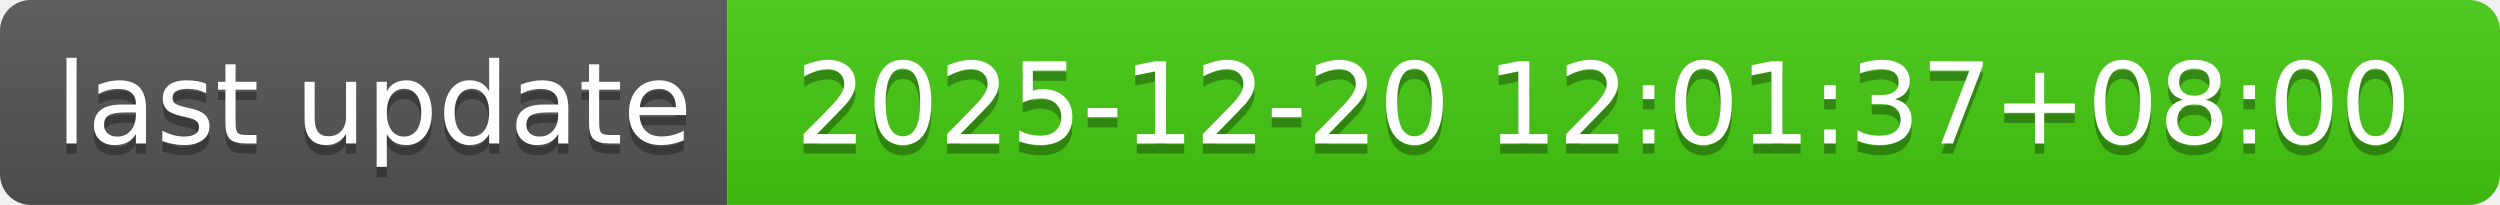
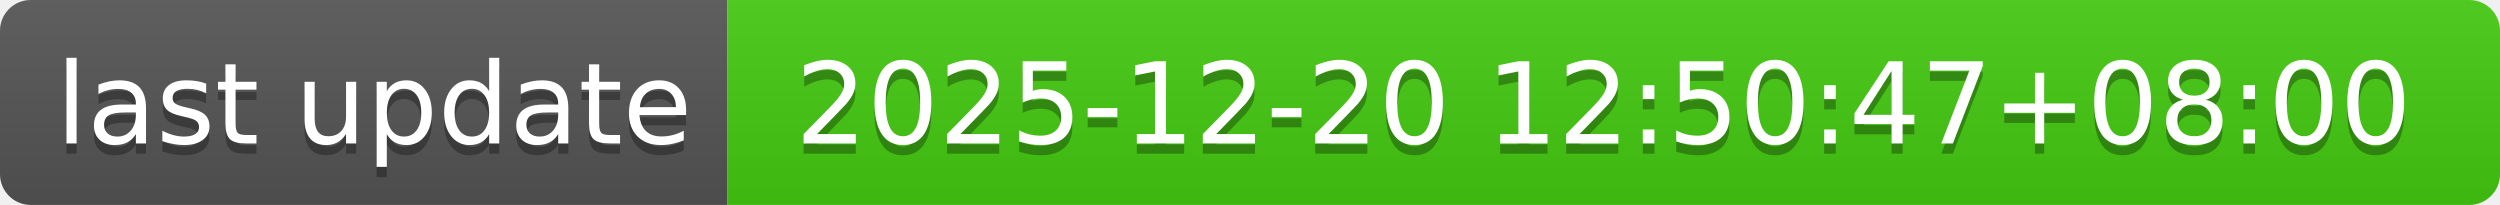
- <svg xmlns="http://www.w3.org/2000/svg" width="244" height="20" role="img" aria-label="last update: 2025-12-20 12:01:37+08:00">
+ <svg xmlns="http://www.w3.org/2000/svg" width="244" height="20" role="img" aria-label="last update: 2025-12-20 12:50:47+08:00">
  <linearGradient id="s" x2="0" y2="100%">
    <stop offset="0" stop-color="#bbb" stop-opacity=".1" />
    <stop offset="1" stop-opacity=".1" />
  </linearGradient>
  <clipPath id="r">
    <rect width="244" height="20" rx="3" fill="#fff" />
  </clipPath>
  <g clip-path="url(#r)">
    <rect width="71" height="20" fill="#555" />
    <rect x="71" width="173" height="20" fill="#4c1" />
    <rect width="244" height="20" fill="url(#s)" />
  </g>
  <g fill="#fff" text-anchor="middle" font-family="Verdana,Geneva,DejaVu Sans,sans-serif" text-rendering="geometricPrecision" font-size="110">
    <text aria-hidden="true" x="365" y="150" fill="#010101" fill-opacity=".3" transform="scale(.1)" textLength="610">last update</text>
    <text x="365" y="140" transform="scale(.1)" fill="#fff" textLength="610">last update</text>
-     <text aria-hidden="true" x="1565" y="150" fill="#010101" fill-opacity=".3" transform="scale(.1)" textLength="1630">2025-12-20 12:01:37+08:00</text>
-     <text x="1565" y="140" transform="scale(.1)" fill="#fff" textLength="1630">2025-12-20 12:01:37+08:00</text>
+     <text aria-hidden="true" x="1565" y="150" fill="#010101" fill-opacity=".3" transform="scale(.1)" textLength="1630">2025-12-20 12:50:47+08:00</text>
+     <text x="1565" y="140" transform="scale(.1)" fill="#fff" textLength="1630">2025-12-20 12:50:47+08:00</text>
  </g>
</svg>
